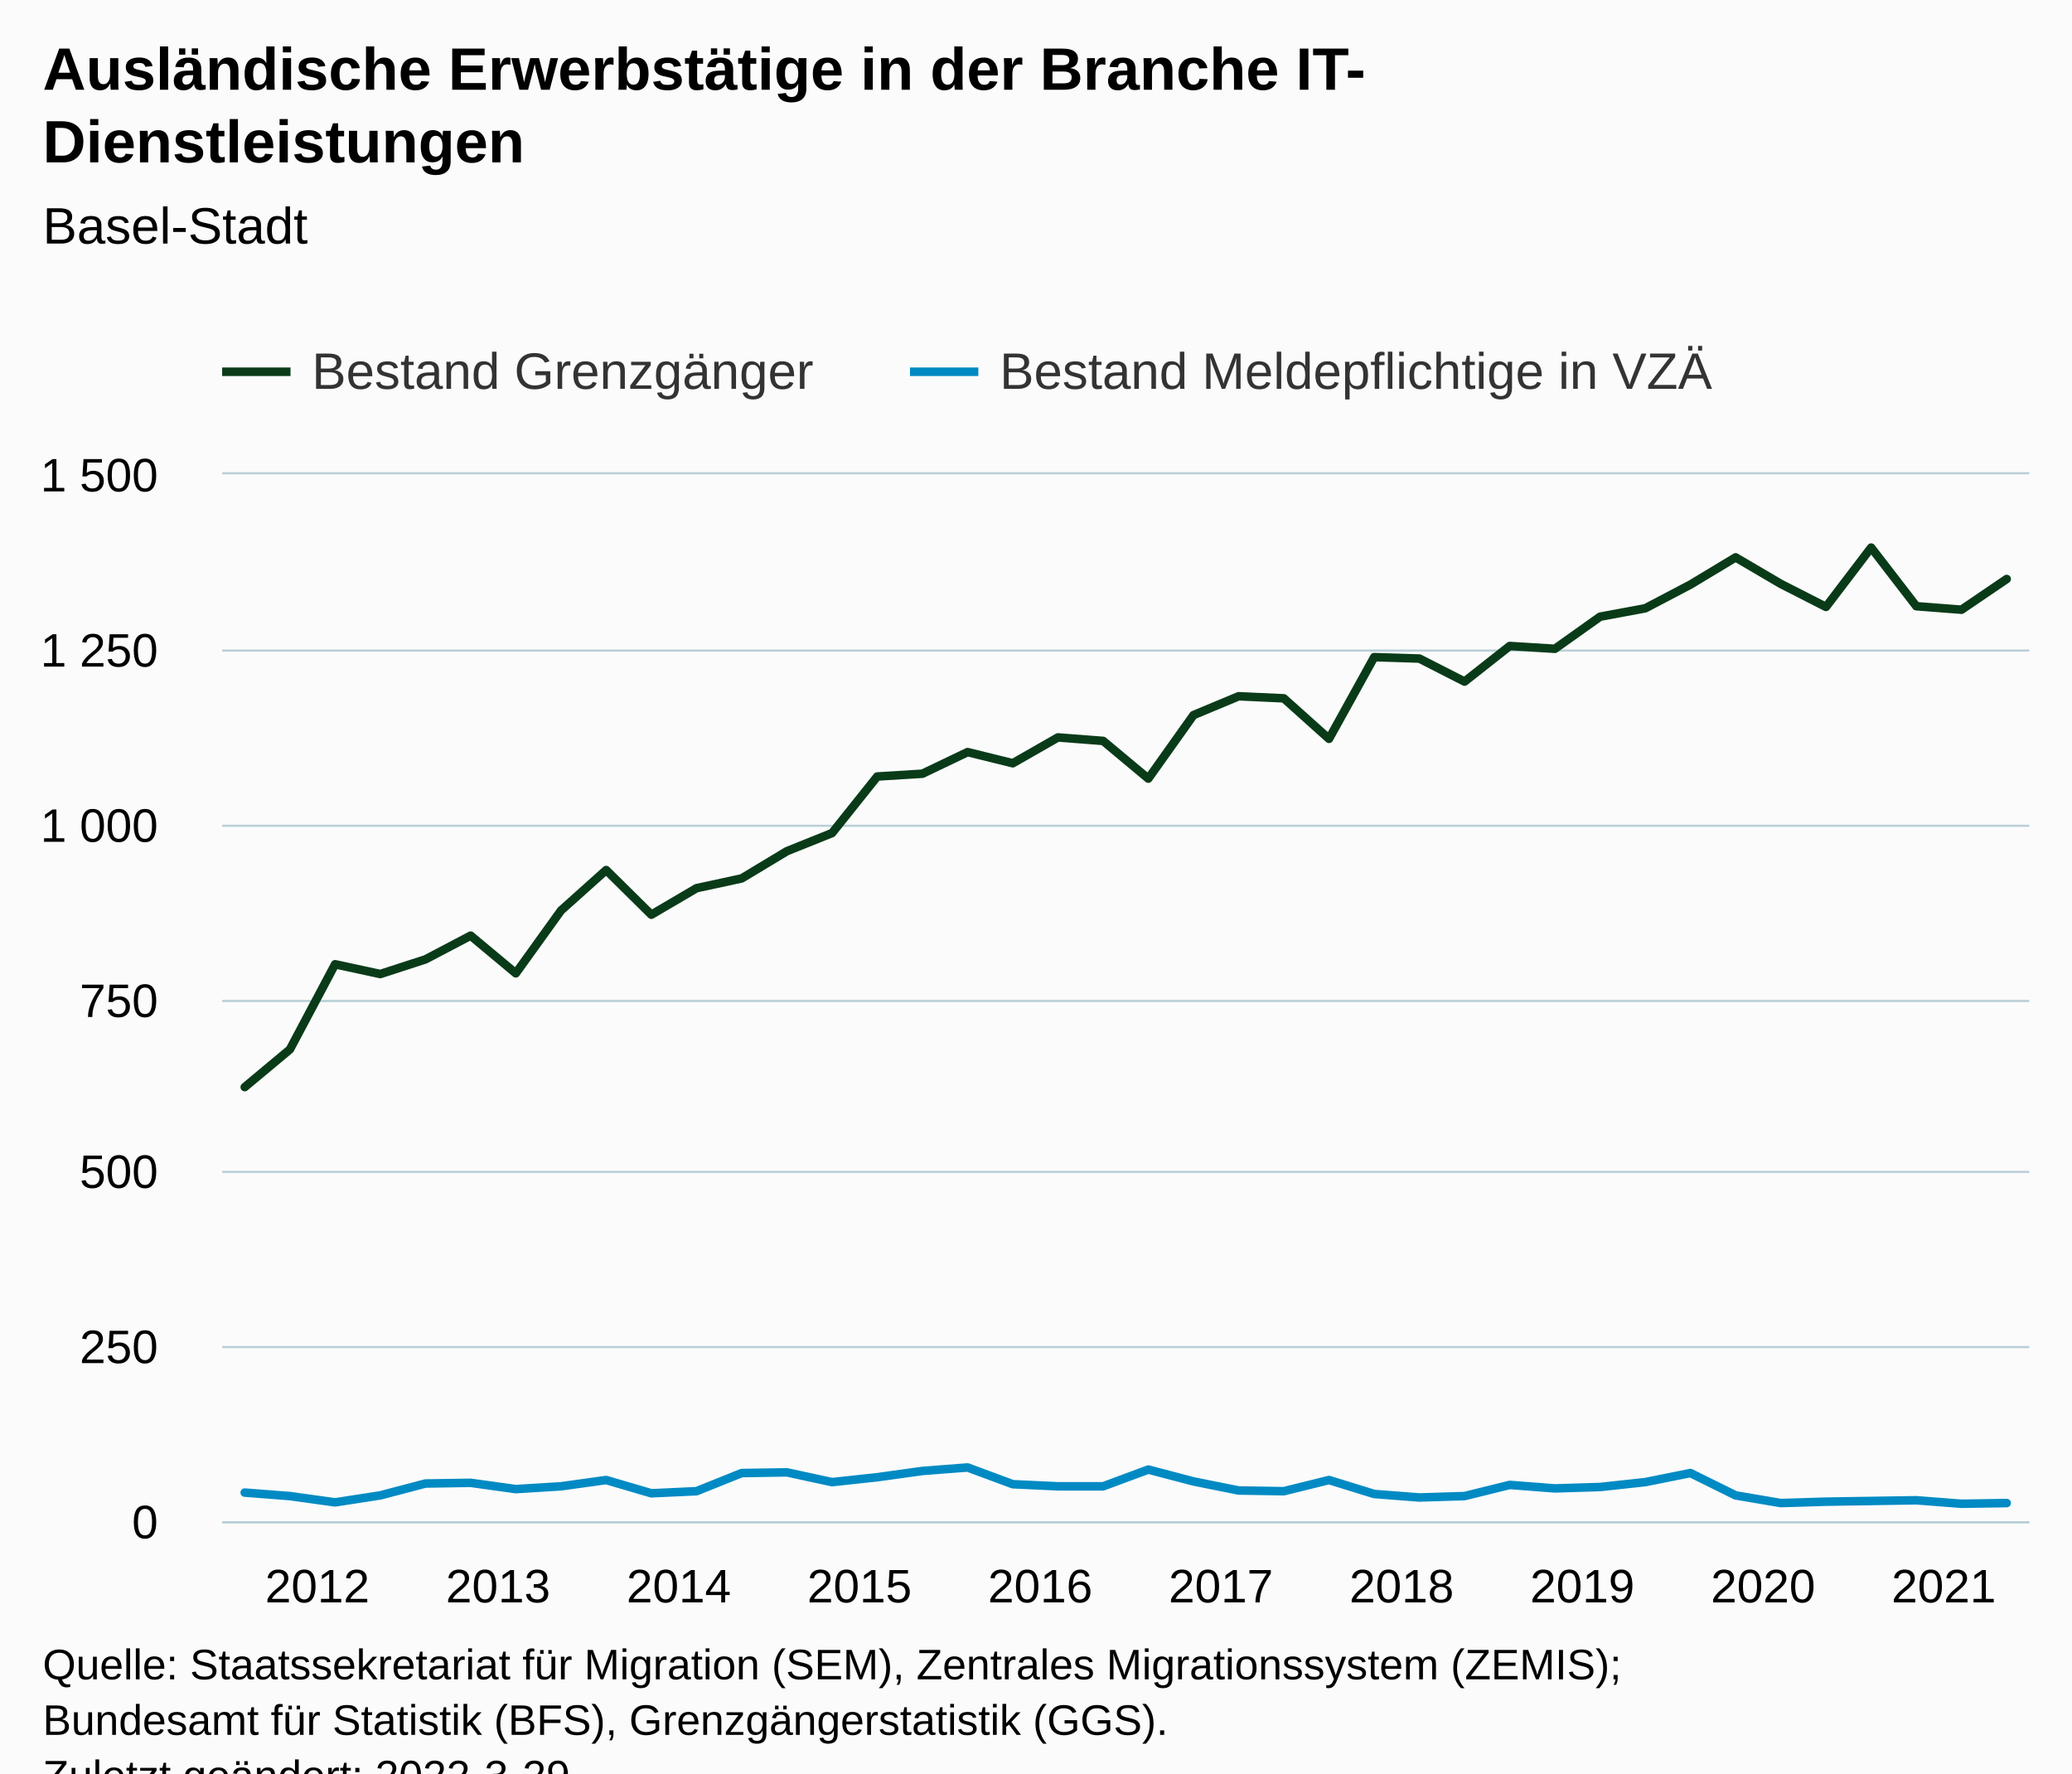
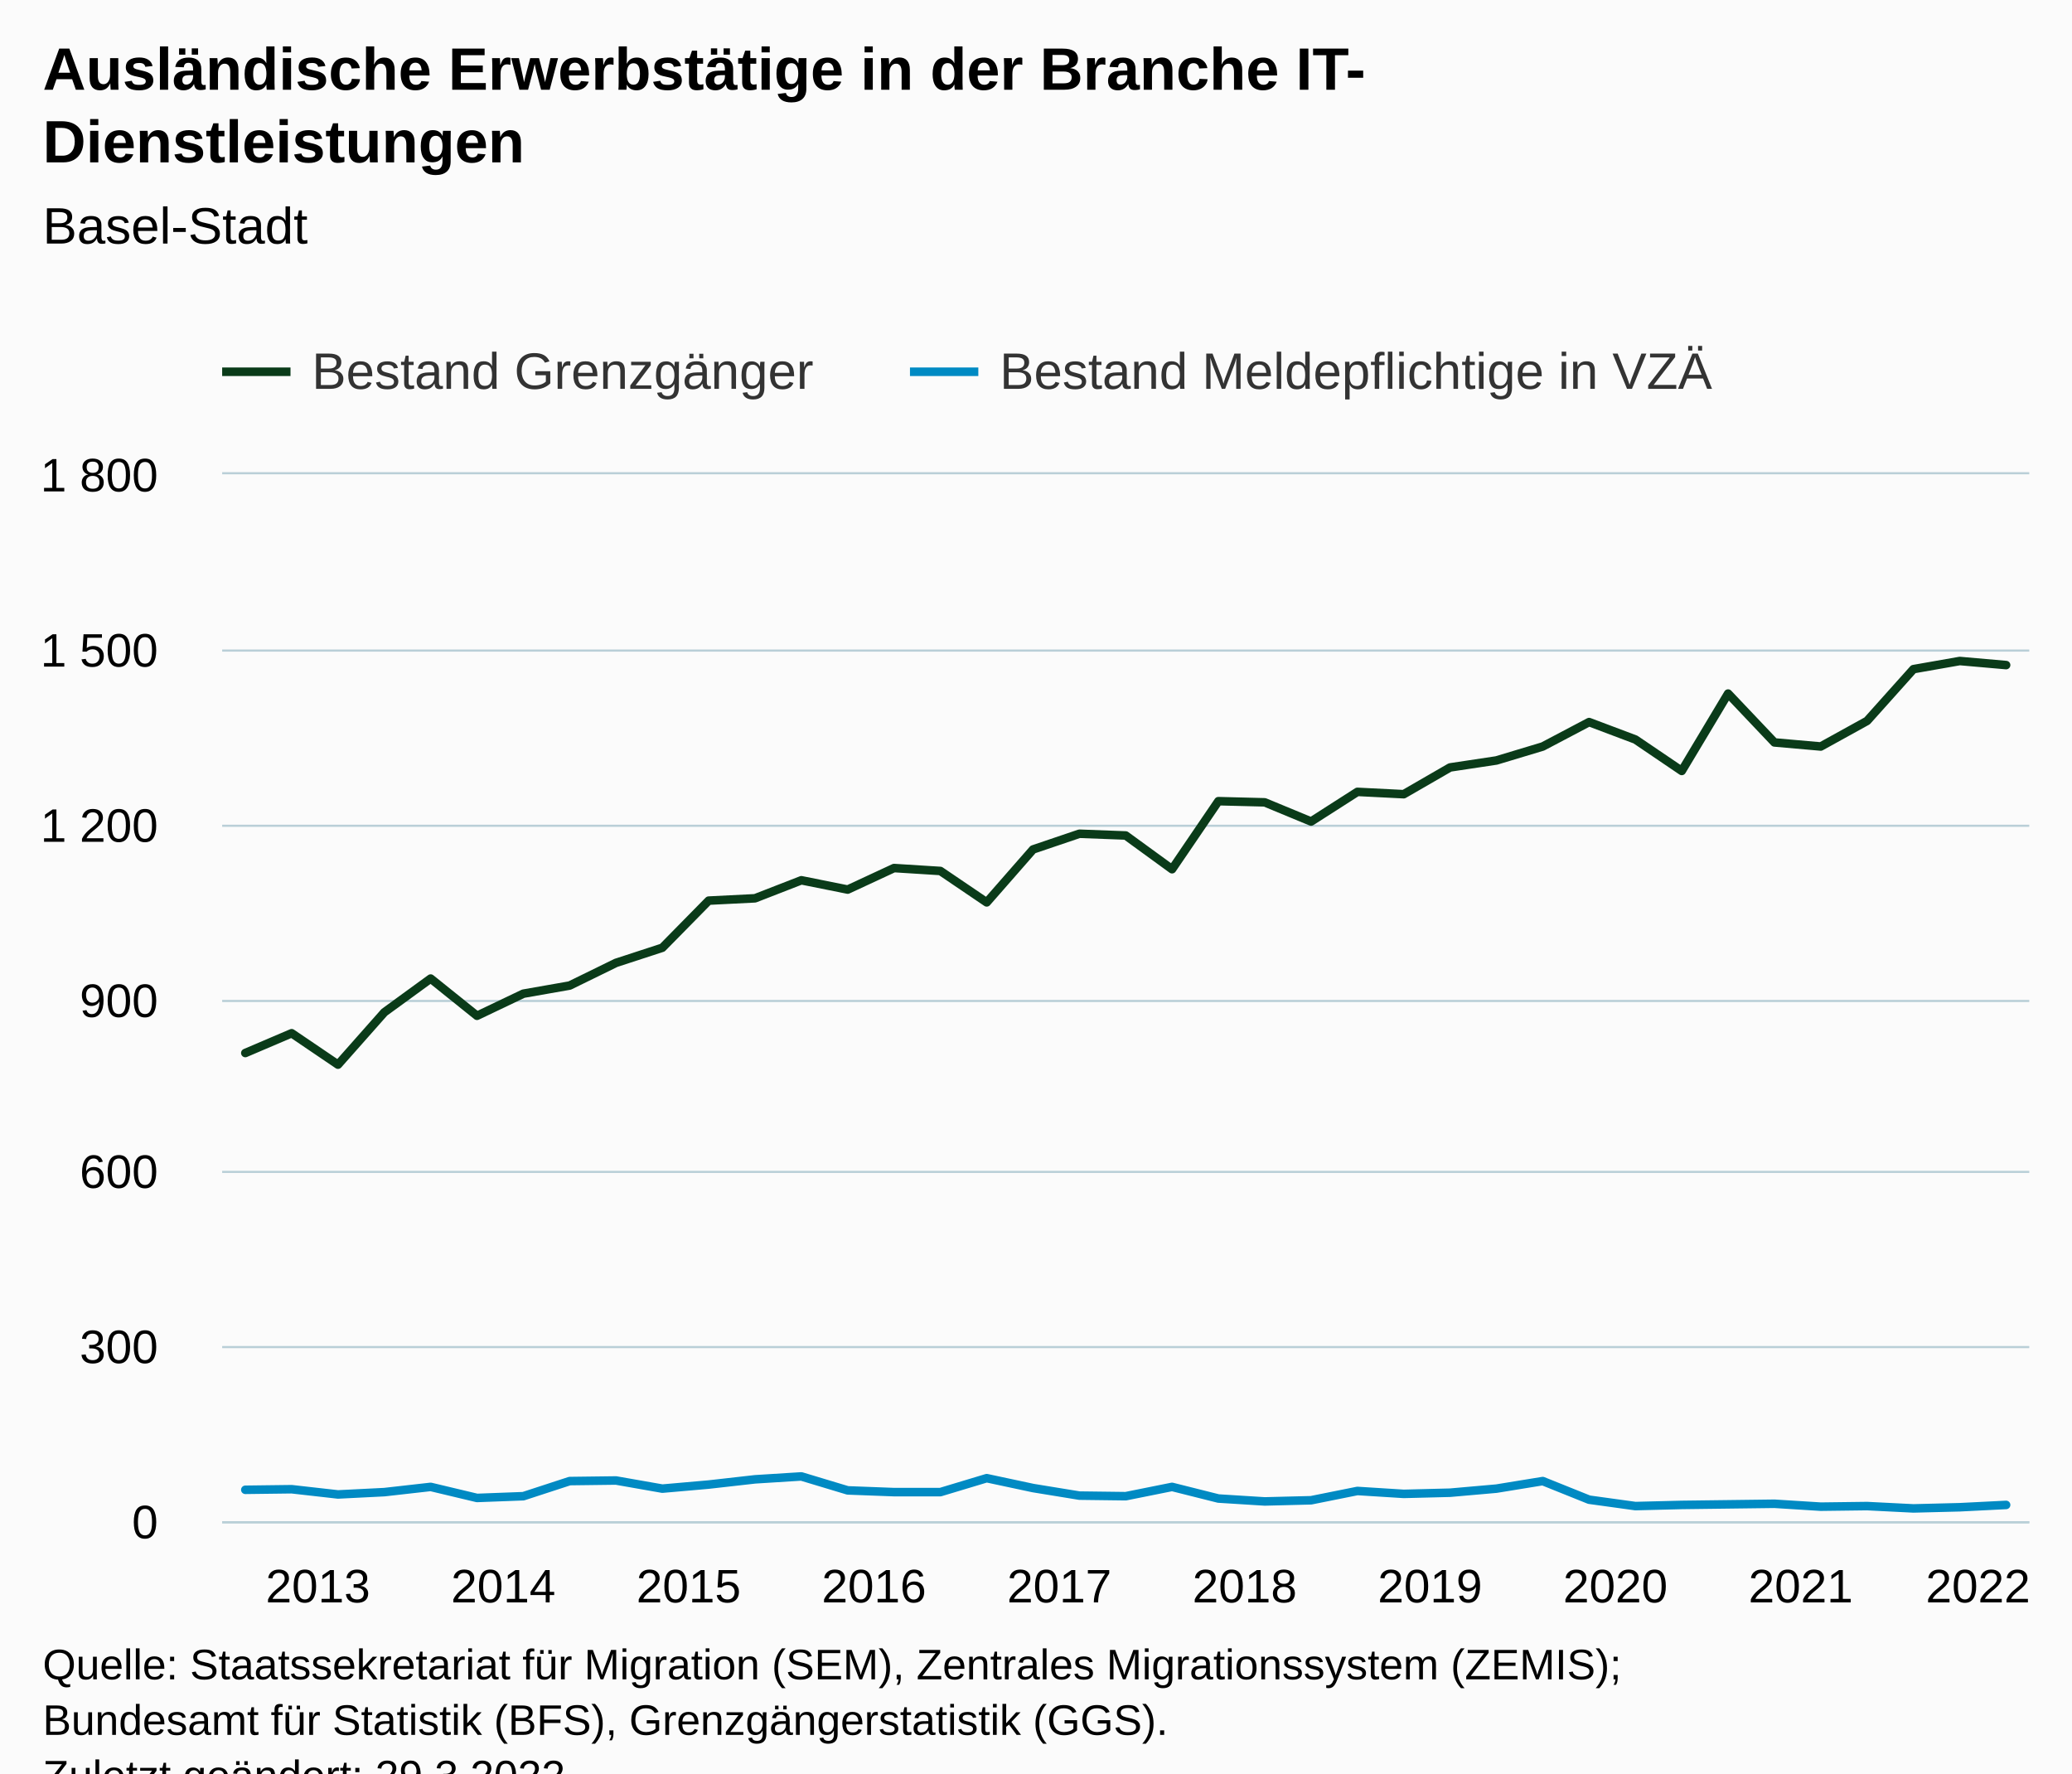
<svg xmlns="http://www.w3.org/2000/svg" version="1.1" class="highcharts-root" style="font-family:Arial;font-size:12px;" viewBox="0 0 485 415">
  <defs>
-     <clipPath id="highcharts-286s8hv-87-">
+     <clipPath id="highcharts-vp00a70-85-">
      <rect x="0" y="0" width="423" height="245" fill="none" />
    </clipPath>
-     <clipPath id="highcharts-286s8hv-128-">
+     <clipPath id="highcharts-vp00a70-125-">
      <rect x="0" y="0" width="423" height="245" fill="none" />
    </clipPath>
-     <clipPath id="highcharts-286s8hv-169-">
+     <clipPath id="highcharts-vp00a70-165-">
      <rect x="52" y="111" width="423" height="245" fill="none" />
    </clipPath>
  </defs>
  <rect fill="#fbfbfb" class="highcharts-background" x="0" y="0" width="485" height="428" rx="0" ry="0" />
  <rect fill="none" class="highcharts-plot-background" x="52" y="111" width="423" height="245" />
  <g class="highcharts-pane-group" data-z-index="0" />
  <g class="highcharts-grid highcharts-xaxis-grid" data-z-index="1">
    <path fill="none" data-z-index="1" class="highcharts-grid-line" d="M 56.5 111 L 56.5 356" opacity="1" />
-     <path fill="none" data-z-index="1" class="highcharts-grid-line" d="M 99.5 111 L 99.5 356" opacity="1" />
-     <path fill="none" data-z-index="1" class="highcharts-grid-line" d="M 141.5 111 L 141.5 356" opacity="1" />
-     <path fill="none" data-z-index="1" class="highcharts-grid-line" d="M 183.5 111 L 183.5 356" opacity="1" />
-     <path fill="none" data-z-index="1" class="highcharts-grid-line" d="M 225.5 111 L 225.5 356" opacity="1" />
-     <path fill="none" data-z-index="1" class="highcharts-grid-line" d="M 268.5 111 L 268.5 356" opacity="1" />
-     <path fill="none" data-z-index="1" class="highcharts-grid-line" d="M 310.5 111 L 310.5 356" opacity="1" />
-     <path fill="none" data-z-index="1" class="highcharts-grid-line" d="M 352.5 111 L 352.5 356" opacity="1" />
-     <path fill="none" data-z-index="1" class="highcharts-grid-line" d="M 395.5 111 L 395.5 356" opacity="1" />
-     <path fill="none" data-z-index="1" class="highcharts-grid-line" d="M 437.5 111 L 437.5 356" opacity="1" />
+     <path fill="none" data-z-index="1" class="highcharts-grid-line" d="M 100.5 111 L 100.5 356" opacity="1" />
+     <path fill="none" data-z-index="1" class="highcharts-grid-line" d="M 143.5 111 L 143.5 356" opacity="1" />
+     <path fill="none" data-z-index="1" class="highcharts-grid-line" d="M 187.5 111 L 187.5 356" opacity="1" />
+     <path fill="none" data-z-index="1" class="highcharts-grid-line" d="M 230.5 111 L 230.5 356" opacity="1" />
+     <path fill="none" data-z-index="1" class="highcharts-grid-line" d="M 273.5 111 L 273.5 356" opacity="1" />
+     <path fill="none" data-z-index="1" class="highcharts-grid-line" d="M 317.5 111 L 317.5 356" opacity="1" />
+     <path fill="none" data-z-index="1" class="highcharts-grid-line" d="M 360.5 111 L 360.5 356" opacity="1" />
+     <path fill="none" data-z-index="1" class="highcharts-grid-line" d="M 404.5 111 L 404.5 356" opacity="1" />
+     <path fill="none" data-z-index="1" class="highcharts-grid-line" d="M 447.5 111 L 447.5 356" opacity="1" />
  </g>
  <g class="highcharts-grid highcharts-yaxis-grid" data-z-index="1">
    <path fill="none" stroke="#B9CFD7" stroke-width="0.5" data-z-index="1" class="highcharts-grid-line" d="M 52 356.25 L 475 356.25" opacity="1" />
    <path fill="none" stroke="#B9CFD7" stroke-width="0.5" data-z-index="1" class="highcharts-grid-line" d="M 52 315.25 L 475 315.25" opacity="1" />
    <path fill="none" stroke="#B9CFD7" stroke-width="0.5" data-z-index="1" class="highcharts-grid-line" d="M 52 274.25 L 475 274.25" opacity="1" />
    <path fill="none" stroke="#B9CFD7" stroke-width="0.5" data-z-index="1" class="highcharts-grid-line" d="M 52 234.25 L 475 234.25" opacity="1" />
    <path fill="none" stroke="#B9CFD7" stroke-width="0.5" data-z-index="1" class="highcharts-grid-line" d="M 52 193.25 L 475 193.25" opacity="1" />
    <path fill="none" stroke="#B9CFD7" stroke-width="0.5" data-z-index="1" class="highcharts-grid-line" d="M 52 152.25 L 475 152.25" opacity="1" />
    <path fill="none" stroke="#B9CFD7" stroke-width="0.5" data-z-index="1" class="highcharts-grid-line" d="M 52 110.75 L 475 110.75" opacity="1" />
  </g>
  <rect fill="none" class="highcharts-plot-border" data-z-index="1" x="52" y="111" width="423" height="245" />
  <g class="highcharts-axis highcharts-xaxis" data-z-index="2">
    <path fill="none" class="highcharts-axis-line" stroke="#B9CFD7" stroke-width="0.5" data-z-index="7" d="M 52 356.25 L 475 356.25" />
  </g>
  <g class="highcharts-axis highcharts-yaxis" data-z-index="2">
    <path fill="none" class="highcharts-axis-line" data-z-index="7" d="M 52 111 L 52 356" />
  </g>
  <g class="highcharts-series-group" data-z-index="3">
-     <g class="highcharts-series highcharts-series-0 highcharts-line-series" data-z-index="0.1" opacity="1" transform="translate(52,111) scale(1 1)" clip-path="url(#highcharts-286s8hv-128-)">
-       <path fill="none" d="M 5.287 143.407 L 15.863 134.587 L 26.438 114.66 L 37.013 116.947 L 47.587 113.517 L 58.163 107.963 L 68.737 116.783 L 79.312 102.083 L 89.888 92.61 L 100.463 103.063 L 111.037 96.857 L 121.612 94.57 L 132.188 88.2 L 142.762 83.953 L 153.338 70.723 L 163.912 70.07 L 174.488 65.007 L 185.062 67.62 L 195.637 61.577 L 206.213 62.393 L 216.787 71.213 L 227.363 56.35 L 237.938 51.94 L 248.512 52.43 L 259.087 61.903 L 269.663 42.793 L 280.238 43.12 L 290.812 48.51 L 301.387 40.18 L 311.962 40.833 L 322.538 33.32 L 333.113 31.36 L 343.688 25.807 L 354.262 19.437 L 364.837 25.643 L 375.413 31.033 L 385.988 17.15 L 396.562 30.87 L 407.137 31.687 L 417.712 24.5" class="highcharts-graph" data-z-index="1" stroke="#0A3B19" stroke-width="2" stroke-linejoin="round" stroke-linecap="round" />
+     <g class="highcharts-series highcharts-series-0 highcharts-line-series" data-z-index="0.1" opacity="1" transform="translate(52,111) scale(1 1)" clip-path="url(#highcharts-vp00a70-125-)">
+       <path fill="none" d="M 5.423 135.431 L 16.269 130.803 L 27.115 138.153 L 37.962 125.903 L 48.808 118.008 L 59.654 126.719 L 70.5 121.547 L 81.346 119.642 L 92.192 114.333 L 103.038 110.794 L 113.885 99.769 L 124.731 99.225 L 135.577 95.006 L 146.423 97.183 L 157.269 92.147 L 168.115 92.828 L 178.962 100.178 L 189.808 87.792 L 200.654 84.117 L 211.5 84.525 L 222.346 92.419 L 233.192 76.494 L 244.038 76.767 L 254.885 81.258 L 265.731 74.317 L 276.577 74.861 L 287.423 68.6 L 298.269 66.967 L 309.115 63.7 L 319.962 57.983 L 330.808 62.067 L 341.654 69.417 L 352.5 51.314 L 363.346 62.747 L 374.192 63.7 L 385.038 57.711 L 395.885 45.597 L 406.731 43.692 L 417.577 44.644" class="highcharts-graph" data-z-index="1" stroke="#0A3B19" stroke-width="2" stroke-linejoin="round" stroke-linecap="round" />
    </g>
    <g class="highcharts-markers highcharts-series-0 highcharts-line-series" data-z-index="0.1" opacity="1" transform="translate(52,111) scale(1 1)" clip-path="none" />
-     <g class="highcharts-series highcharts-series-1 highcharts-line-series" data-z-index="0.1" opacity="1" transform="translate(52,111) scale(1 1)" clip-path="url(#highcharts-286s8hv-128-)">
-       <path fill="none" d="M 5.287 238.303 L 15.863 239.12 L 26.438 240.59 L 37.013 238.957 L 47.587 236.18 L 58.163 236.017 L 68.737 237.487 L 79.312 236.833 L 89.888 235.363 L 100.463 238.467 L 111.037 237.977 L 121.612 233.73 L 132.188 233.567 L 142.762 235.853 L 153.338 234.71 L 163.912 233.24 L 174.488 232.423 L 185.062 236.343 L 195.637 236.833 L 206.213 236.833 L 216.787 232.913 L 227.363 235.69 L 237.938 237.813 L 248.512 237.977 L 259.087 235.363 L 269.663 238.63 L 280.238 239.447 L 290.812 239.12 L 301.387 236.507 L 311.962 237.323 L 322.538 236.997 L 333.113 235.853 L 343.688 233.73 L 354.262 238.957 L 364.837 240.753 L 375.413 240.427 L 385.988 240.263 L 396.562 240.1 L 407.137 240.917 L 417.712 240.753" class="highcharts-graph" data-z-index="1" stroke="#008AC3" stroke-width="2" stroke-linejoin="round" stroke-linecap="round" />
+     <g class="highcharts-series highcharts-series-1 highcharts-line-series" data-z-index="0.1" opacity="1" transform="translate(52,111) scale(1 1)" clip-path="url(#highcharts-vp00a70-125-)">
+       <path fill="none" d="M 5.423 237.65 L 16.269 237.514 L 27.115 238.739 L 37.962 238.194 L 48.808 236.969 L 59.654 239.556 L 70.5 239.147 L 81.346 235.608 L 92.192 235.472 L 103.038 237.378 L 113.885 236.425 L 124.731 235.2 L 135.577 234.519 L 146.423 237.786 L 157.269 238.194 L 168.115 238.194 L 178.962 234.928 L 189.808 237.242 L 200.654 239.011 L 211.5 239.147 L 222.346 236.969 L 233.192 239.692 L 244.038 240.372 L 254.885 240.1 L 265.731 237.922 L 276.577 238.603 L 287.423 238.331 L 298.269 237.378 L 309.115 235.608 L 319.962 239.964 L 330.808 241.461 L 341.654 241.189 L 352.5 241.053 L 363.346 240.917 L 374.192 241.597 L 385.038 241.461 L 395.885 242.006 L 406.731 241.733 L 417.577 241.189" class="highcharts-graph" data-z-index="1" stroke="#008AC3" stroke-width="2" stroke-linejoin="round" stroke-linecap="round" />
    </g>
    <g class="highcharts-markers highcharts-series-1 highcharts-line-series" data-z-index="0.1" opacity="1" transform="translate(52,111) scale(1 1)" clip-path="none" />
  </g>
  <text x="10" text-anchor="start" class="highcharts-title" data-z-index="4" style="color:#000000;font-size:14px;font-weight:bold;fill:#000000;" y="21">
    <tspan>Ausländische Erwerbstätige in der Branche IT-</tspan>
    <tspan dy="17" x="10">Dienstleistungen</tspan>
  </text>
  <text x="10" text-anchor="start" class="highcharts-subtitle" data-z-index="4" style="color:#000000;font-size:12px;font-weight:normal;fill:#000000;" y="57">
    <tspan>Basel-Stadt</tspan>
  </text>
  <text x="10" text-anchor="start" class="highcharts-caption" data-z-index="4" style="color:#666666;fill:#666666;" y="390" />
  <g class="highcharts-legend" data-z-index="7" transform="translate(44,73)">
    <rect fill="none" class="highcharts-legend-box" rx="0" ry="0" x="0" y="0" width="366" height="26" visibility="visible" />
    <g data-z-index="1">
      <g>
        <g class="highcharts-legend-item highcharts-line-series highcharts-color-undefined highcharts-series-0" data-z-index="1" transform="translate(8,3)">
          <path fill="none" d="M 0 11 L 16 11" class="highcharts-graph" stroke="#0A3B19" stroke-width="2" />
          <text x="21" style="color:#333333;cursor:pointer;font-size:12px;font-weight:normal;fill:#333333;" text-anchor="start" data-z-index="2" y="15">
            <tspan>Bestand Grenzgänger</tspan>
          </text>
        </g>
        <g class="highcharts-legend-item highcharts-line-series highcharts-color-undefined highcharts-series-1" data-z-index="1" transform="translate(169,3)">
          <path fill="none" d="M 0 11 L 16 11" class="highcharts-graph" stroke="#008AC3" stroke-width="2" />
          <text x="21" y="15" style="color:#333333;cursor:pointer;font-size:12px;font-weight:normal;fill:#333333;" text-anchor="start" data-z-index="2">
            <tspan>Bestand Meldepflichtige in VZÄ</tspan>
          </text>
        </g>
      </g>
    </g>
  </g>
  <g class="highcharts-axis-labels highcharts-xaxis-labels" data-z-index="7">
-     <text x="74.287" style="color:#000000;cursor:default;font-size:11px;fill:#000000;" text-anchor="middle" transform="translate(0,0)" y="375" opacity="1">2012</text>
-     <text x="116.588" style="color:#000000;cursor:default;font-size:11px;fill:#000000;" text-anchor="middle" transform="translate(0,0)" y="375" opacity="1">2013</text>
-     <text x="158.887" style="color:#000000;cursor:default;font-size:11px;fill:#000000;" text-anchor="middle" transform="translate(0,0)" y="375" opacity="1">2014</text>
-     <text x="201.188" style="color:#000000;cursor:default;font-size:11px;fill:#000000;" text-anchor="middle" transform="translate(0,0)" y="375" opacity="1">2015</text>
-     <text x="243.488" style="color:#000000;cursor:default;font-size:11px;fill:#000000;" text-anchor="middle" transform="translate(0,0)" y="375" opacity="1">2016</text>
-     <text x="285.788" style="color:#000000;cursor:default;font-size:11px;fill:#000000;" text-anchor="middle" transform="translate(0,0)" y="375" opacity="1">2017</text>
-     <text x="328.087" style="color:#000000;cursor:default;font-size:11px;fill:#000000;" text-anchor="middle" transform="translate(0,0)" y="375" opacity="1">2018</text>
-     <text x="370.387" style="color:#000000;cursor:default;font-size:11px;fill:#000000;" text-anchor="middle" transform="translate(0,0)" y="375" opacity="1">2019</text>
-     <text x="412.688" style="color:#000000;cursor:default;font-size:11px;fill:#000000;" text-anchor="middle" transform="translate(0,0)" y="375" opacity="1">2020</text>
-     <text x="454.988" style="color:#000000;cursor:default;font-size:11px;fill:#000000;" text-anchor="middle" transform="translate(0,0)" y="375" opacity="1">2021</text>
+     <text x="74.423" style="color:#000000;cursor:default;font-size:11px;fill:#000000;" text-anchor="middle" transform="translate(0,0)" y="375" opacity="1">2013</text>
+     <text x="117.808" style="color:#000000;cursor:default;font-size:11px;fill:#000000;" text-anchor="middle" transform="translate(0,0)" y="375" opacity="1">2014</text>
+     <text x="161.192" style="color:#000000;cursor:default;font-size:11px;fill:#000000;" text-anchor="middle" transform="translate(0,0)" y="375" opacity="1">2015</text>
+     <text x="204.577" style="color:#000000;cursor:default;font-size:11px;fill:#000000;" text-anchor="middle" transform="translate(0,0)" y="375" opacity="1">2016</text>
+     <text x="247.962" style="color:#000000;cursor:default;font-size:11px;fill:#000000;" text-anchor="middle" transform="translate(0,0)" y="375" opacity="1">2017</text>
+     <text x="291.346" style="color:#000000;cursor:default;font-size:11px;fill:#000000;" text-anchor="middle" transform="translate(0,0)" y="375" opacity="1">2018</text>
+     <text x="334.731" style="color:#000000;cursor:default;font-size:11px;fill:#000000;" text-anchor="middle" transform="translate(0,0)" y="375" opacity="1">2019</text>
+     <text x="378.115" style="color:#000000;cursor:default;font-size:11px;fill:#000000;" text-anchor="middle" transform="translate(0,0)" y="375" opacity="1">2020</text>
+     <text x="421.5" style="color:#000000;cursor:default;font-size:11px;fill:#000000;" text-anchor="middle" transform="translate(0,0)" y="375" opacity="1">2021</text>
+     <text x="463" style="color:#000000;cursor:default;font-size:11px;fill:#000000;" text-anchor="middle" transform="translate(0,0)" y="375" opacity="1">2022</text>
  </g>
  <g class="highcharts-axis-labels highcharts-yaxis-labels" data-z-index="7">
    <text x="37" style="color:#000000;cursor:default;font-size:11px;fill:#000000;" text-anchor="end" transform="translate(0,0)" y="360" opacity="1">0</text>
-     <text x="37" style="color:#000000;cursor:default;font-size:11px;fill:#000000;" text-anchor="end" transform="translate(0,0)" y="319" opacity="1">250</text>
-     <text x="37" style="color:#000000;cursor:default;font-size:11px;fill:#000000;" text-anchor="end" transform="translate(0,0)" y="278" opacity="1">500</text>
-     <text x="37" style="color:#000000;cursor:default;font-size:11px;fill:#000000;" text-anchor="end" transform="translate(0,0)" y="238" opacity="1">750</text>
+     <text x="37" style="color:#000000;cursor:default;font-size:11px;fill:#000000;" text-anchor="end" transform="translate(0,0)" y="319" opacity="1">300</text>
+     <text x="37" style="color:#000000;cursor:default;font-size:11px;fill:#000000;" text-anchor="end" transform="translate(0,0)" y="278" opacity="1">600</text>
+     <text x="37" style="color:#000000;cursor:default;font-size:11px;fill:#000000;" text-anchor="end" transform="translate(0,0)" y="238" opacity="1">900</text>
    <text x="37" style="color:#000000;cursor:default;font-size:11px;fill:#000000;" text-anchor="end" transform="translate(0,0)" y="197" opacity="1">
-       <tspan>1 000</tspan>
+       <tspan>1 200</tspan>
    </text>
    <text x="37" style="color:#000000;cursor:default;font-size:11px;fill:#000000;" text-anchor="end" transform="translate(0,0)" y="156" opacity="1">
-       <tspan>1 250</tspan>
+       <tspan>1 500</tspan>
    </text>
    <text x="37" style="color:#000000;cursor:default;font-size:11px;fill:#000000;" text-anchor="end" transform="translate(0,0)" y="115" opacity="1">
-       <tspan>1 500</tspan>
+       <tspan>1 800</tspan>
    </text>
  </g>
  <text x="10" class="highcharts-credits" text-anchor="start" data-z-index="8" style="cursor:default;color:#000000;font-size:10px;fill:#000000;" y="393">
    <tspan>Quelle: Staatssekretariat für Migration (SEM), Zentrales Migrationssystem (ZEMIS);</tspan>
    <tspan x="10" dy="13">Bundesamt für Statistik (BFS), Grenzgängerstatistik (GGS).</tspan>
-     <tspan x="10" dy="13">Zuletzt geändert: 2022-3-29</tspan>
+     <tspan x="10" dy="13">Zuletzt geändert: 29.3.2022</tspan>
  </text>
-   <g class="highcharts-control-points" data-z-index="99" clip-path="url(#highcharts-286s8hv-169-)" />
+   <g class="highcharts-control-points" data-z-index="99" clip-path="url(#highcharts-vp00a70-165-)" />
</svg>
